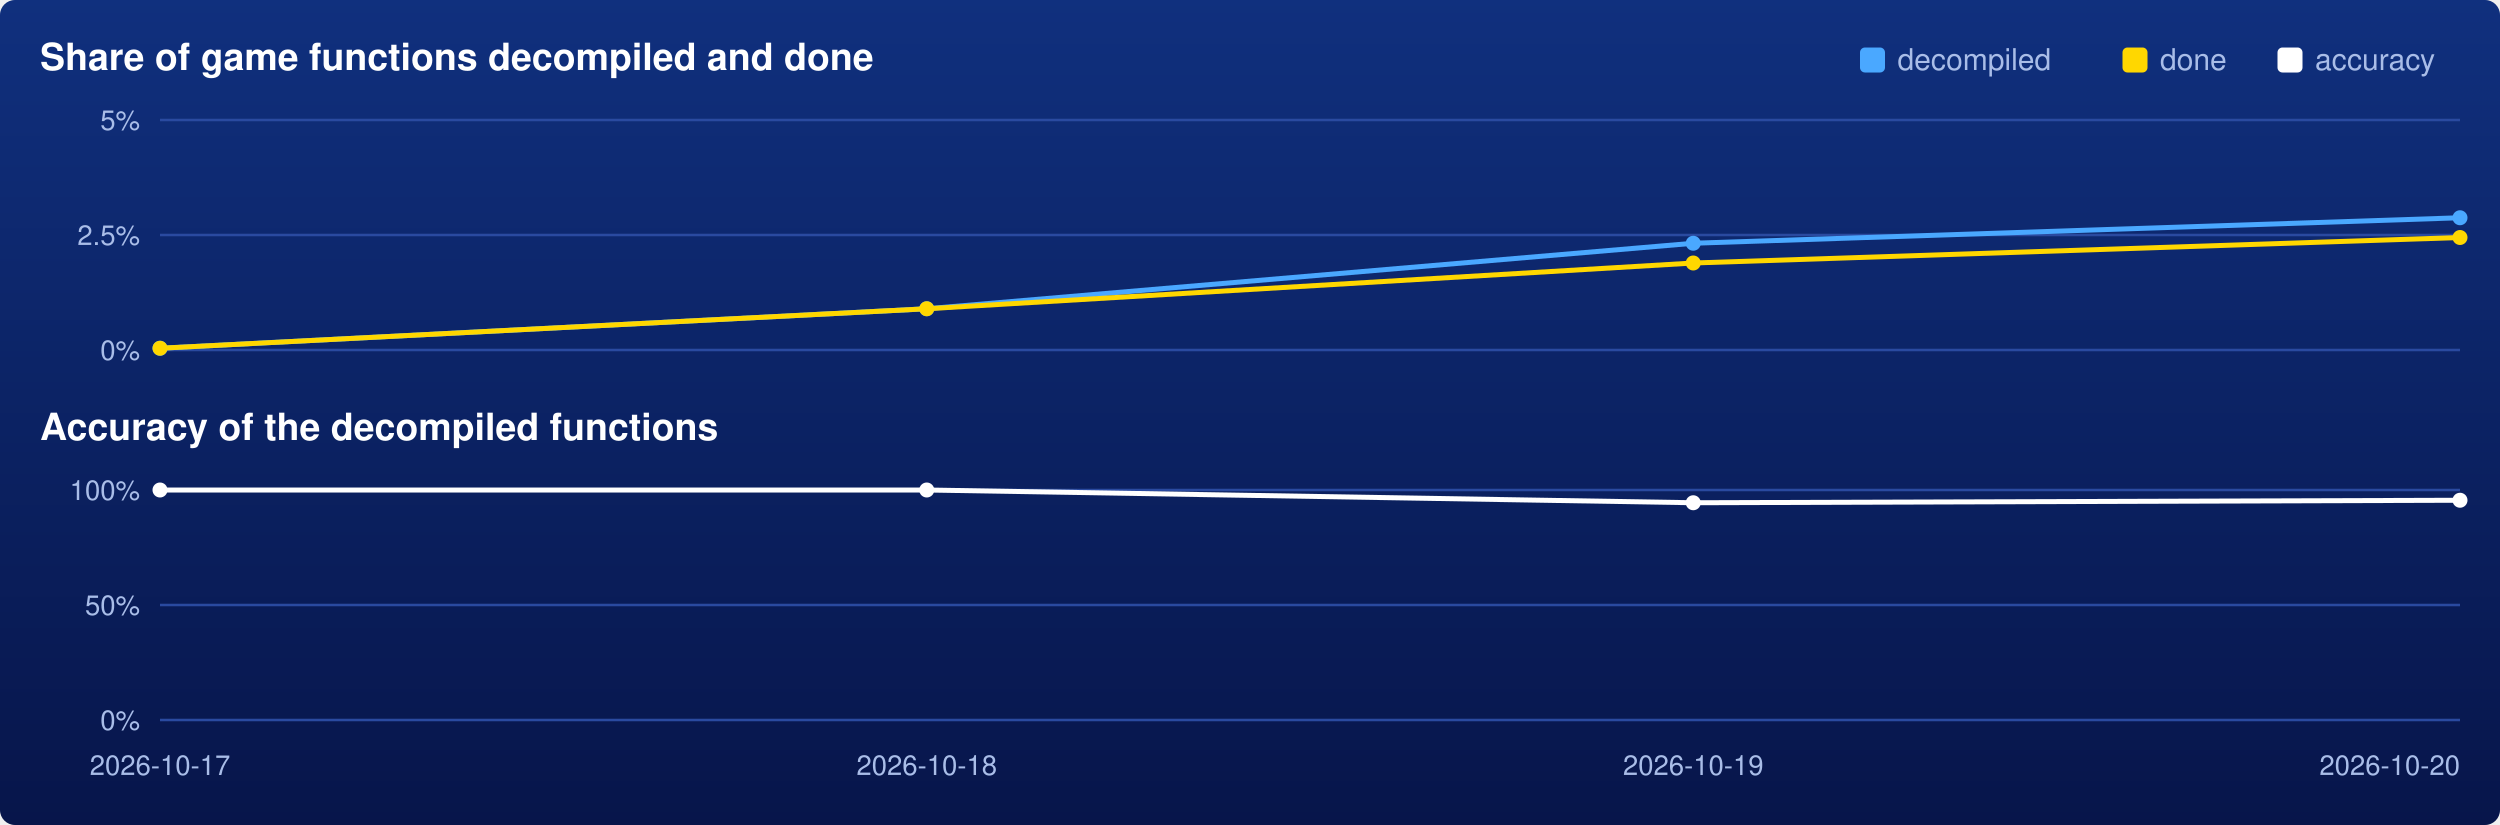
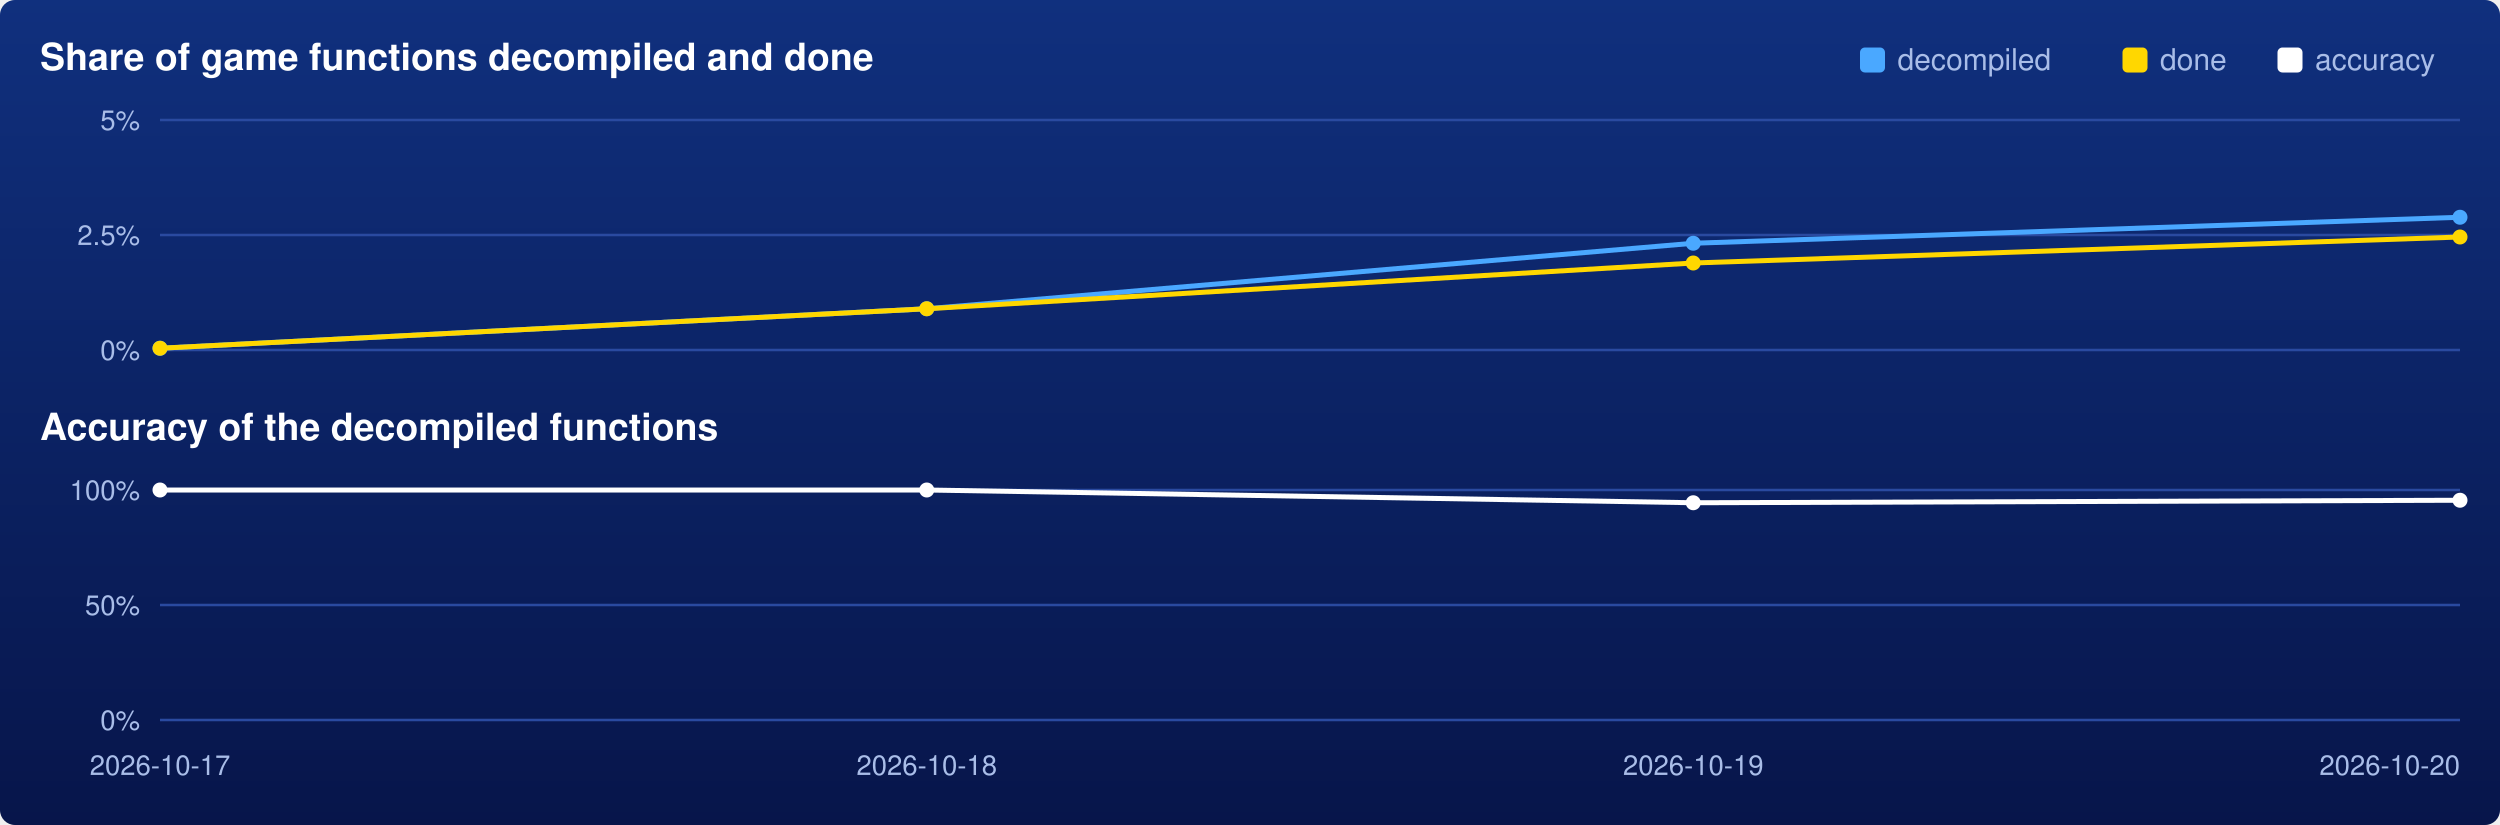
<svg xmlns="http://www.w3.org/2000/svg" viewBox="0 0 1000 330" width="1000" height="330">
  <defs>
    <linearGradient id="backdrop" x1="0" y1="0" x2="0" y2="1">
      <stop offset="0" stop-color="#10307e" />
      <stop offset="1" stop-color="#07154a" />
    </linearGradient>
  </defs>
  <rect width="1000" height="330" rx="6" fill="url(#backdrop)" />
  <text x="16" y="28" font-family="Segoe UI,Helvetica,Arial,sans-serif" font-size="15" font-weight="600" fill="#ffffff">Share of game functions decompiled and done</text>
  <text x="16" y="176" font-family="Segoe UI,Helvetica,Arial,sans-serif" font-size="15" font-weight="600" fill="#ffffff">Accuracy of the decompiled functions</text>
  <rect x="911" y="19" width="10" height="10" rx="2" fill="#ffffff" />
  <text x="926" y="28" font-family="Segoe UI,Helvetica,Arial,sans-serif" font-size="12" fill="#a9bde8">accuracy</text>
  <rect x="849" y="19" width="10" height="10" rx="2" fill="#ffd700" />
  <text x="864" y="28" font-family="Segoe UI,Helvetica,Arial,sans-serif" font-size="12" fill="#a9bde8">done</text>
  <rect x="744" y="19" width="10" height="10" rx="2" fill="#4aa8ff" />
  <text x="759" y="28" font-family="Segoe UI,Helvetica,Arial,sans-serif" font-size="12" fill="#a9bde8">decompiled</text>
  <line x1="64" y1="140.0" x2="984" y2="140.0" stroke="#2a4aa0" stroke-width="1" />
  <text x="56" y="144.0" text-anchor="end" font-family="Segoe UI,Helvetica,Arial,sans-serif" font-size="11" fill="#a9bde8">0%</text>
  <line x1="64" y1="94.0" x2="984" y2="94.0" stroke="#2a4aa0" stroke-width="1" />
  <text x="56" y="98.0" text-anchor="end" font-family="Segoe UI,Helvetica,Arial,sans-serif" font-size="11" fill="#a9bde8">2.5%</text>
  <line x1="64" y1="48.0" x2="984" y2="48.0" stroke="#2a4aa0" stroke-width="1" />
  <text x="56" y="52.0" text-anchor="end" font-family="Segoe UI,Helvetica,Arial,sans-serif" font-size="11" fill="#a9bde8">5%</text>
-   <polyline points="64.0,139.3 370.7,123.5 677.3,97.3 984.0,87.1" fill="none" stroke="#4aa8ff" stroke-width="2" />
+   <polyline points="64.0,139.3 370.7,123.5 677.3,97.3 984.0,86.9" fill="none" stroke="#4aa8ff" stroke-width="2" />
  <circle cx="64.0" cy="139.3" r="3" fill="#4aa8ff" />
  <circle cx="370.7" cy="123.5" r="3" fill="#4aa8ff" />
  <circle cx="677.3" cy="97.3" r="3" fill="#4aa8ff" />
-   <circle cx="984.0" cy="87.1" r="3" fill="#4aa8ff" />
-   <polyline points="64.0,139.3 370.7,123.5 677.3,105.2 984.0,95.0" fill="none" stroke="#ffd700" stroke-width="2" />
+   <circle cx="984.0" cy="86.9" r="3" fill="#4aa8ff" />
+   <polyline points="64.0,139.3 370.7,123.5 677.3,105.2 984.0,94.8" fill="none" stroke="#ffd700" stroke-width="2" />
  <circle cx="64.0" cy="139.3" r="3" fill="#ffd700" />
  <circle cx="370.7" cy="123.5" r="3" fill="#ffd700" />
  <circle cx="677.3" cy="105.2" r="3" fill="#ffd700" />
-   <circle cx="984.0" cy="95.0" r="3" fill="#ffd700" />
+   <circle cx="984.0" cy="94.8" r="3" fill="#ffd700" />
  <line x1="64" y1="288.0" x2="984" y2="288.0" stroke="#2a4aa0" stroke-width="1" />
  <text x="56" y="292.0" text-anchor="end" font-family="Segoe UI,Helvetica,Arial,sans-serif" font-size="11" fill="#a9bde8">0%</text>
  <line x1="64" y1="242.0" x2="984" y2="242.0" stroke="#2a4aa0" stroke-width="1" />
  <text x="56" y="246.0" text-anchor="end" font-family="Segoe UI,Helvetica,Arial,sans-serif" font-size="11" fill="#a9bde8">50%</text>
  <line x1="64" y1="196.0" x2="984" y2="196.0" stroke="#2a4aa0" stroke-width="1" />
  <text x="56" y="200.0" text-anchor="end" font-family="Segoe UI,Helvetica,Arial,sans-serif" font-size="11" fill="#a9bde8">100%</text>
  <polyline points="64.0,196.0 370.7,196.0 677.3,201.1 984.0,200.1" fill="none" stroke="#ffffff" stroke-width="2" />
  <circle cx="64.0" cy="196.0" r="3" fill="#ffffff" />
  <circle cx="370.7" cy="196.0" r="3" fill="#ffffff" />
  <circle cx="677.3" cy="201.1" r="3" fill="#ffffff" />
  <circle cx="984.0" cy="200.1" r="3" fill="#ffffff" />
  <text x="64.0" y="310" text-anchor="middle" font-family="Segoe UI,Helvetica,Arial,sans-serif" font-size="11" fill="#a9bde8">2026-10-17</text>
  <text x="370.7" y="310" text-anchor="middle" font-family="Segoe UI,Helvetica,Arial,sans-serif" font-size="11" fill="#a9bde8">2026-10-18</text>
  <text x="677.3" y="310" text-anchor="middle" font-family="Segoe UI,Helvetica,Arial,sans-serif" font-size="11" fill="#a9bde8">2026-10-19</text>
  <text x="984.0" y="310" text-anchor="end" font-family="Segoe UI,Helvetica,Arial,sans-serif" font-size="11" fill="#a9bde8">2026-10-20</text>
</svg>
